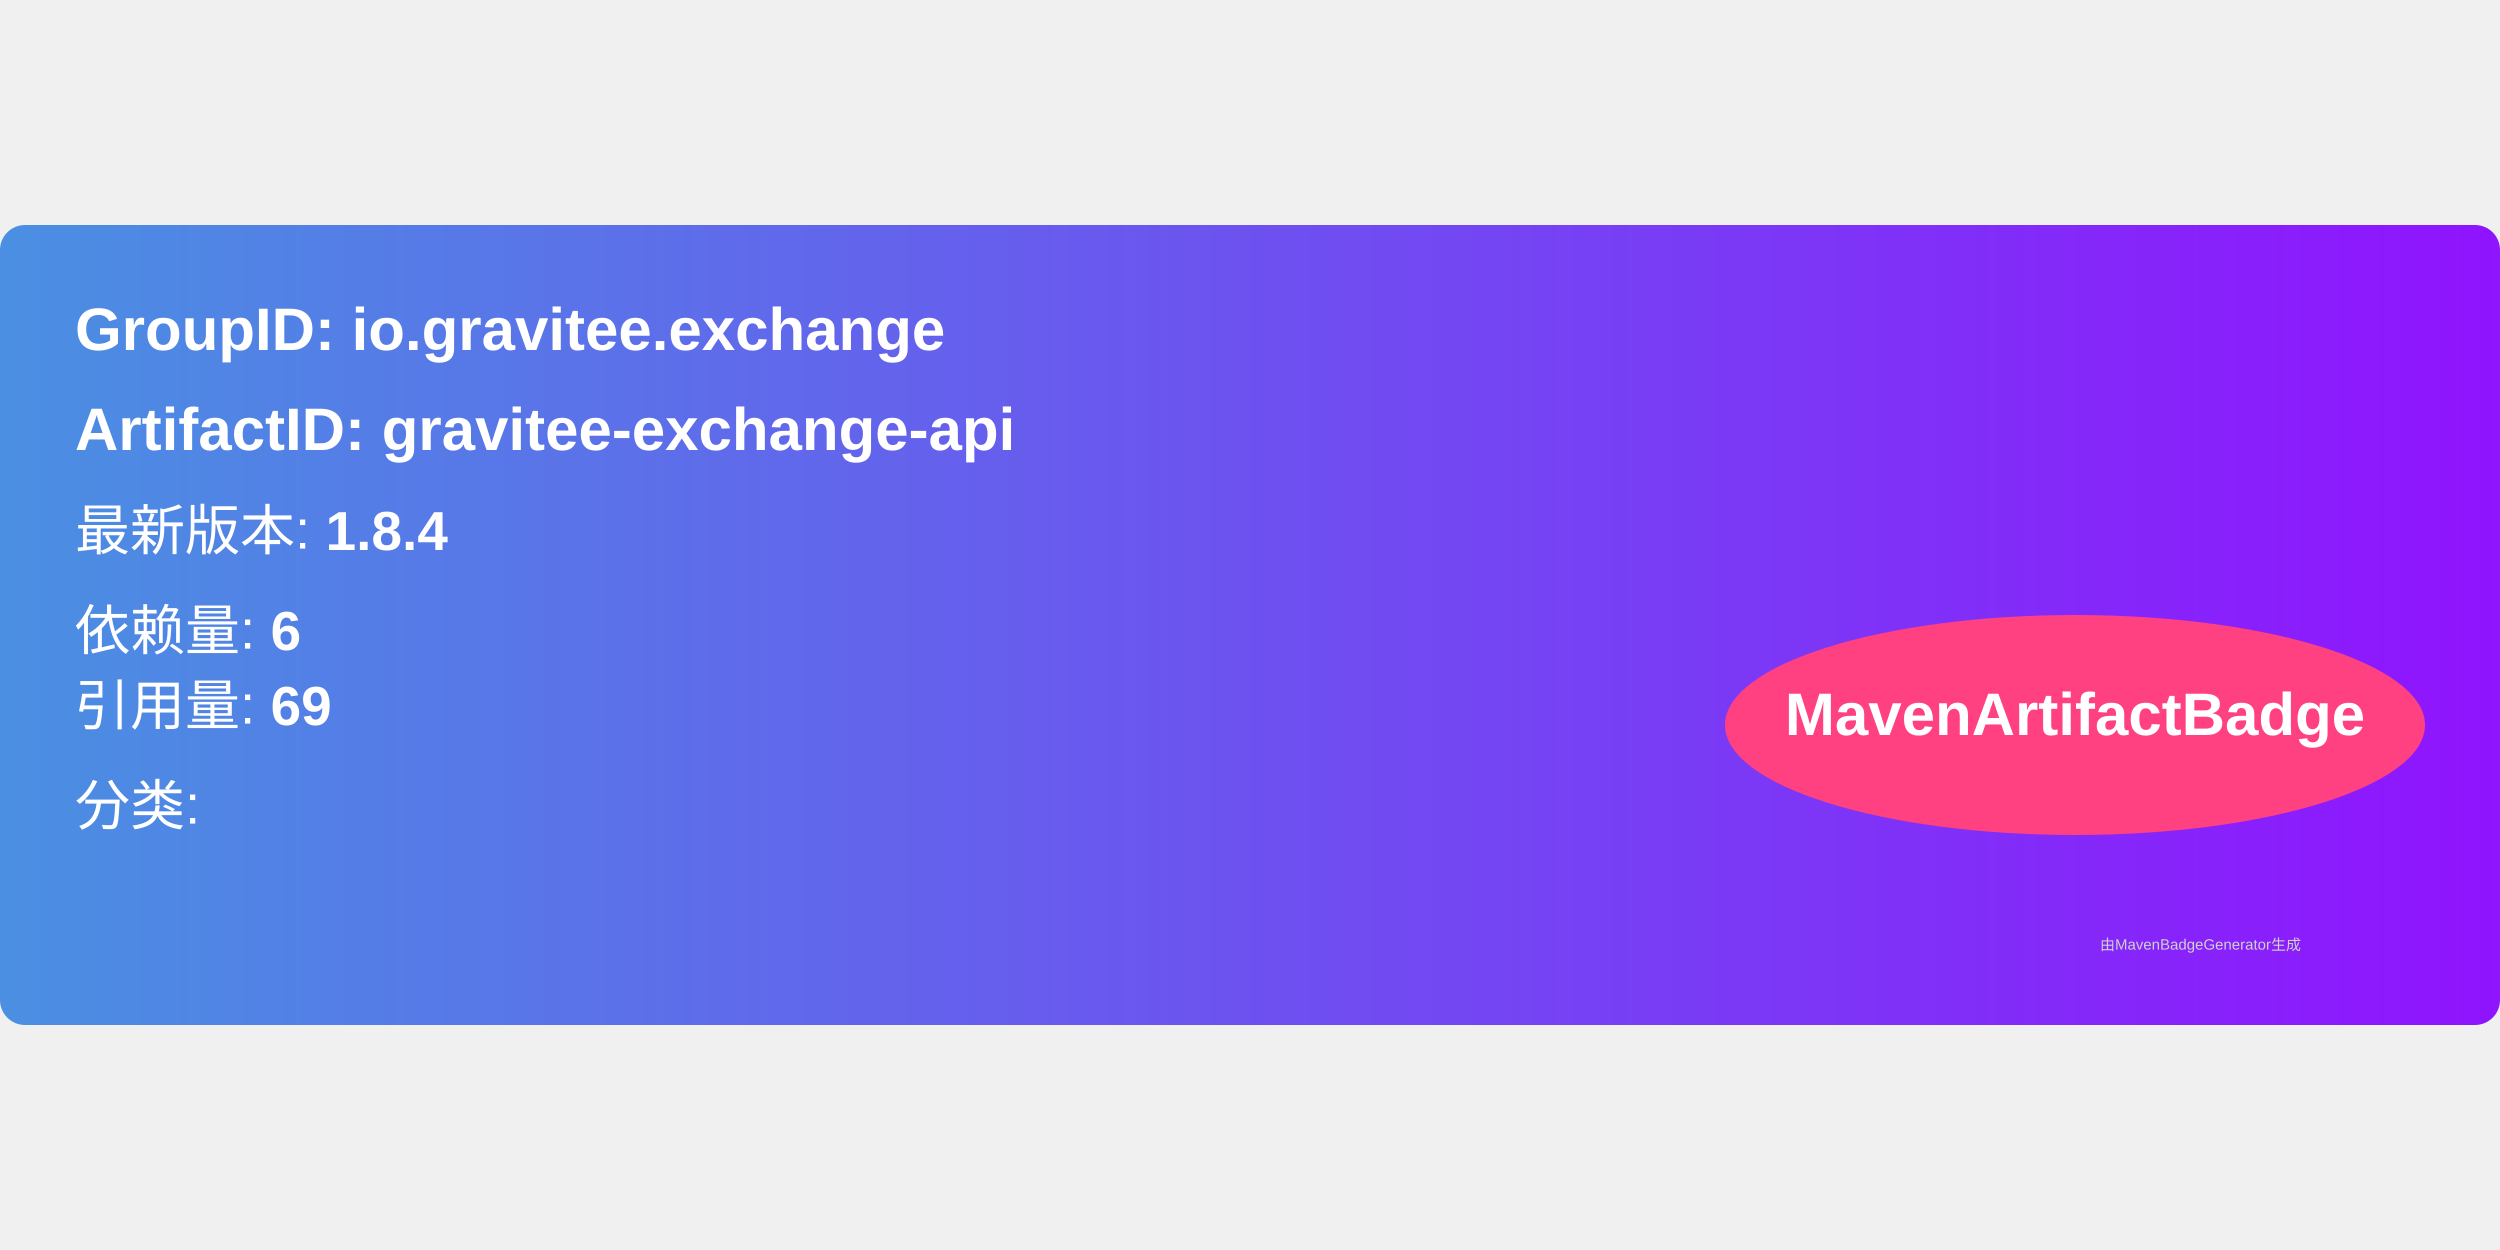
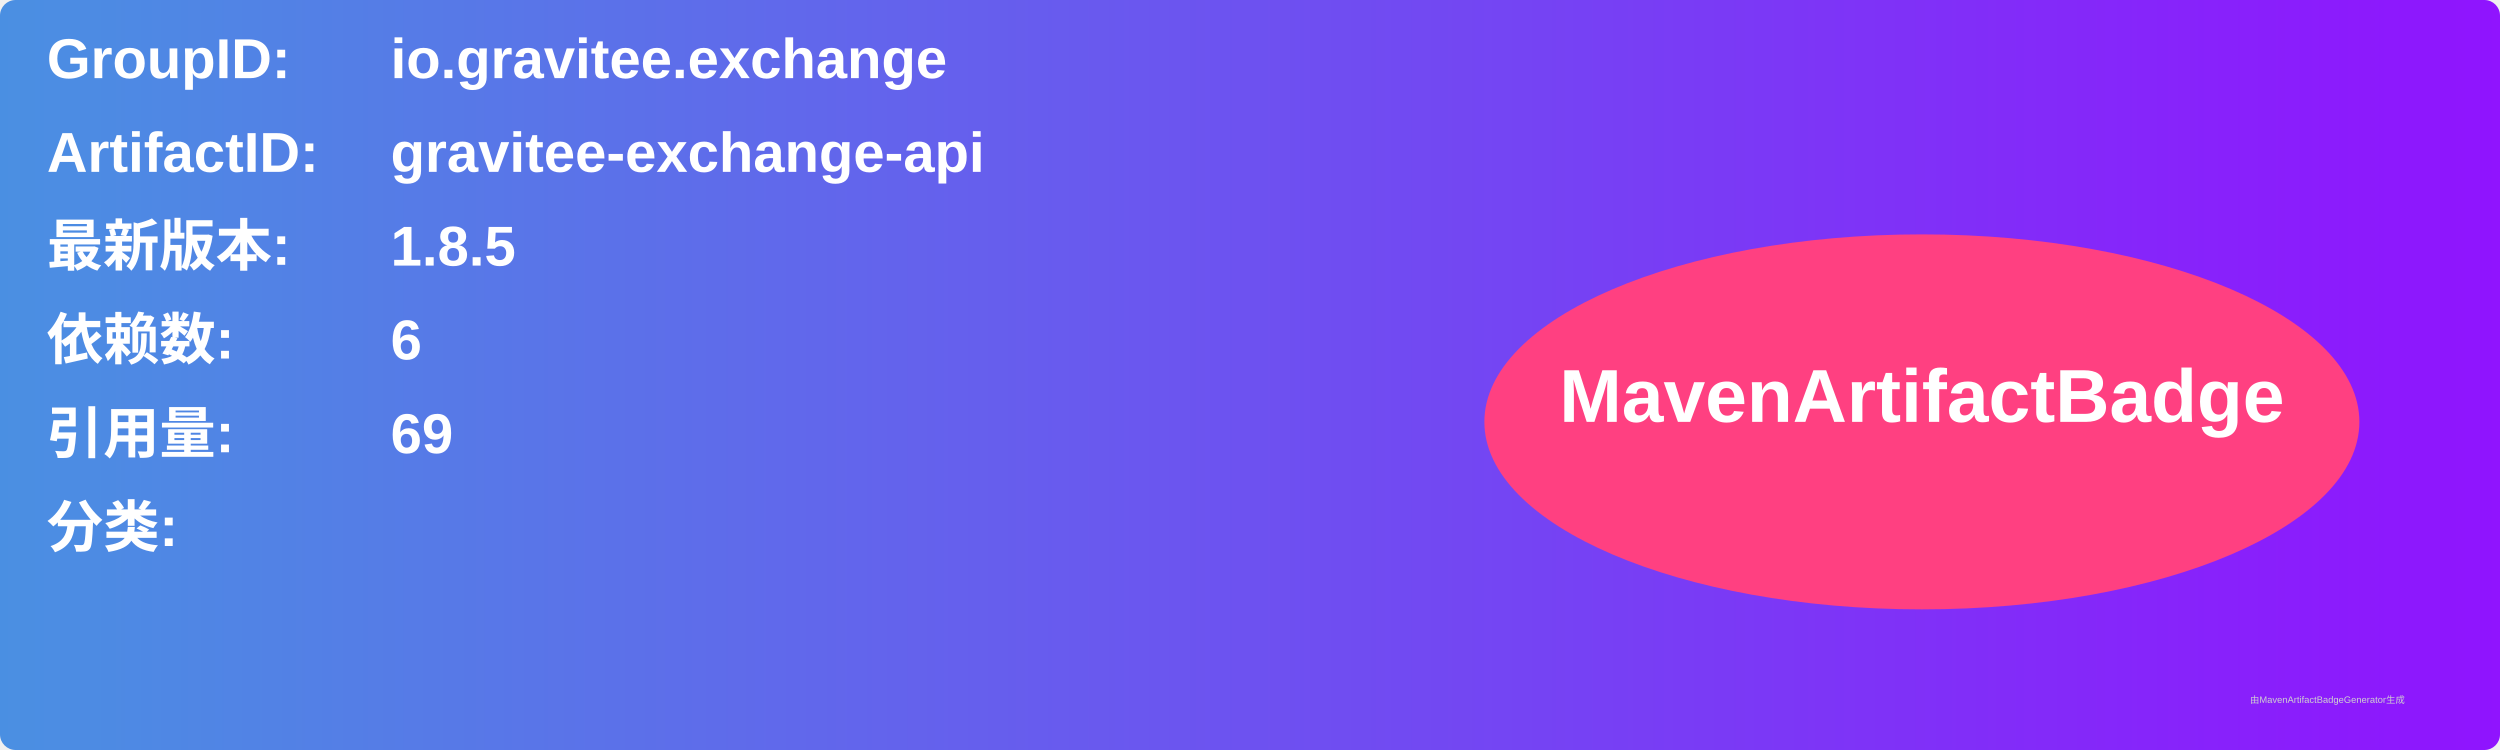
- <svg xmlns="http://www.w3.org/2000/svg" width="300" height="150" viewBox="0 0 500 160">
+ <svg xmlns="http://www.w3.org/2000/svg" width="800" height="240" viewBox="0 0 800 240">
  <linearGradient id="grad" x1="0%" y1="0%" x2="100%" y2="0%">
    <stop offset="0%" stop-color="#4a90e2" />
    <stop offset="100%" stop-color="#9013fe" />
  </linearGradient>
  <rect width="100%" height="100%" rx="5" ry="5" fill="url(#grad)" />
  <g transform="translate(15, 15)">
-     <text x="0" y="10" font-family="Arial" font-size="12" fill="white" font-weight="bold" width="260">
-       GroupID:   io.gravitee.exchange
+     <text x="0" y="10" font-family="Arial" font-size="18" fill="white" font-weight="bold" width="260">GroupID:</text>
+     <text x="110" y="10" font-family="Arial" font-size="18" fill="white" font-weight="bold" width="460">io.gravitee.exchange</text>
+     <text x="0" y="40" font-family="Arial" font-size="18" fill="white" font-weight="bold" width="260">ArtifactID:</text>
+     <text x="110" y="40" font-family="Arial" font-size="18" fill="white" font-weight="bold" width="460">gravitee-exchange-api</text>
+     <text x="0" y="70" font-family="Arial" font-size="18" fill="white" font-weight="bold">最新版本:</text>
+     <text x="110" y="70" font-family="Arial" font-size="18" fill="white" font-weight="bold">
+       <tspan font-weight="bold">1.8.5</tspan>
    </text>
-     <text x="0" y="30" font-family="Arial" font-size="12" fill="white" font-weight="bold" width="260">
-       ArtifactID: gravitee-exchange-api
+     <text x="0" y="100" font-family="Arial" font-size="18" fill="white" font-weight="bold">依赖数: </text>
+     <text x="110" y="100" font-family="Arial" font-size="18" fill="white">
+       <tspan font-weight="bold">6</tspan>
    </text>
-     <text x="0" y="50" font-family="Arial" font-size="11" fill="white">
-       最新版本: <tspan font-weight="bold">1.8.4</tspan>
+     <text x="0" y="130" font-family="Arial" font-size="18" fill="white" font-weight="bold">引用量: </text>
+     <text x="110" y="130" font-family="Arial" font-size="18" fill="white">
+       <tspan font-weight="bold">69</tspan>
    </text>
-     <text x="0" y="70" font-family="Arial" font-size="11" fill="white">
-       依赖量: <tspan font-weight="bold">6</tspan>
+     <text x="0" y="160" font-family="Arial" font-size="18" fill="white" font-weight="bold">分类:</text>
+     <text x="10" y="190" font-family="Arial" font-size="10" fill="white">
+       <tspan font-weight="bold" />
    </text>
-     <text x="0" y="85" font-family="Arial" font-size="11" fill="white">
-       引用量: <tspan font-weight="bold">69</tspan>
-     </text>
-     <text x="0" y="105" font-family="Arial" font-size="11" fill="white">
-       分类: <tspan font-weight="bold" />
-     </text>
-     <ellipse cx="400" cy="85" rx="70" ry="22" fill="#ff4081" />
-     <text x="400" y="87" text-anchor="middle" font-family="Arial" font-size="12" fill="white" font-weight="bold">MavenArtifactBadge</text>
+     <ellipse cx="600" cy="120" rx="140" ry="60" fill="#ff4081" />
+     <text x="600" y="120" text-anchor="middle" font-family="Arial" font-size="24" fill="white" font-weight="bold">MavenArtifactBadge</text>
  </g>
-   <text x="420" y="145" font-family="Arial" font-size="3" fill="#d0d0d0">
-     由MavenBadgeGenerator生成
-   </text>
+   <text x="720" y="225" font-family="Arial" font-size="3" fill="#d0d0d0">由MavenArtifactBadgeGenerator生成</text>
</svg>
